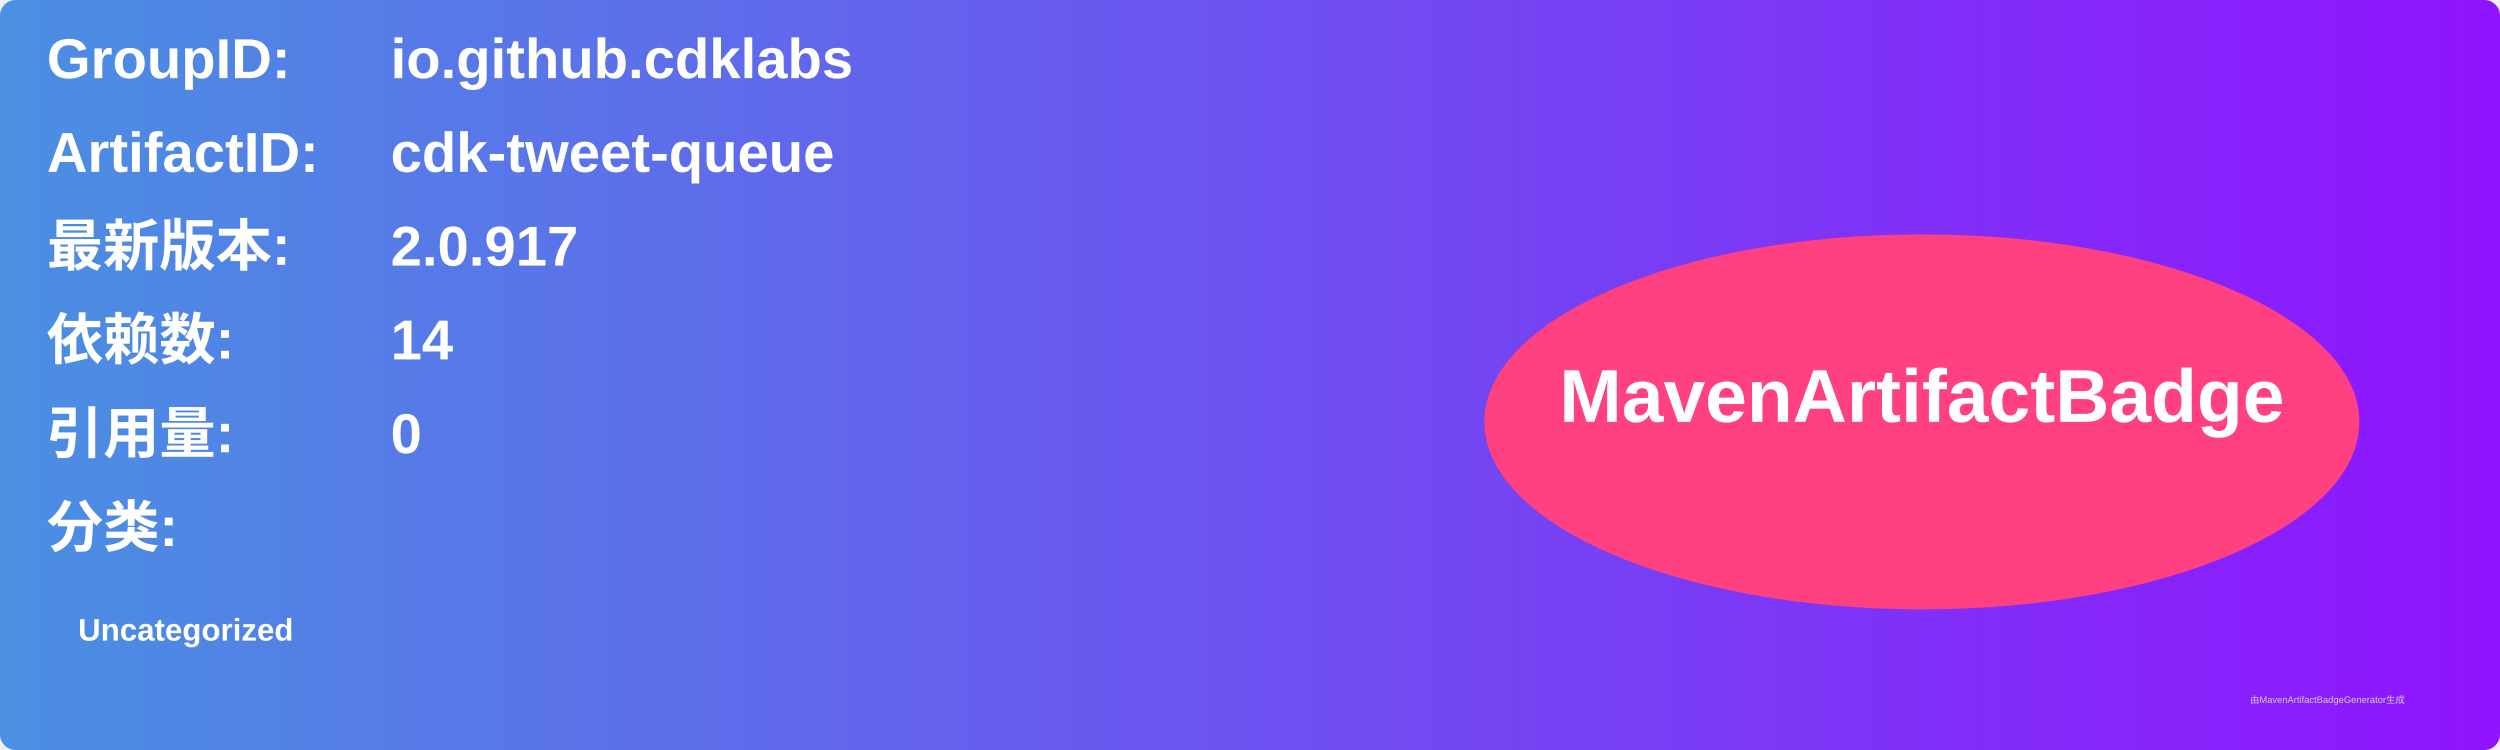
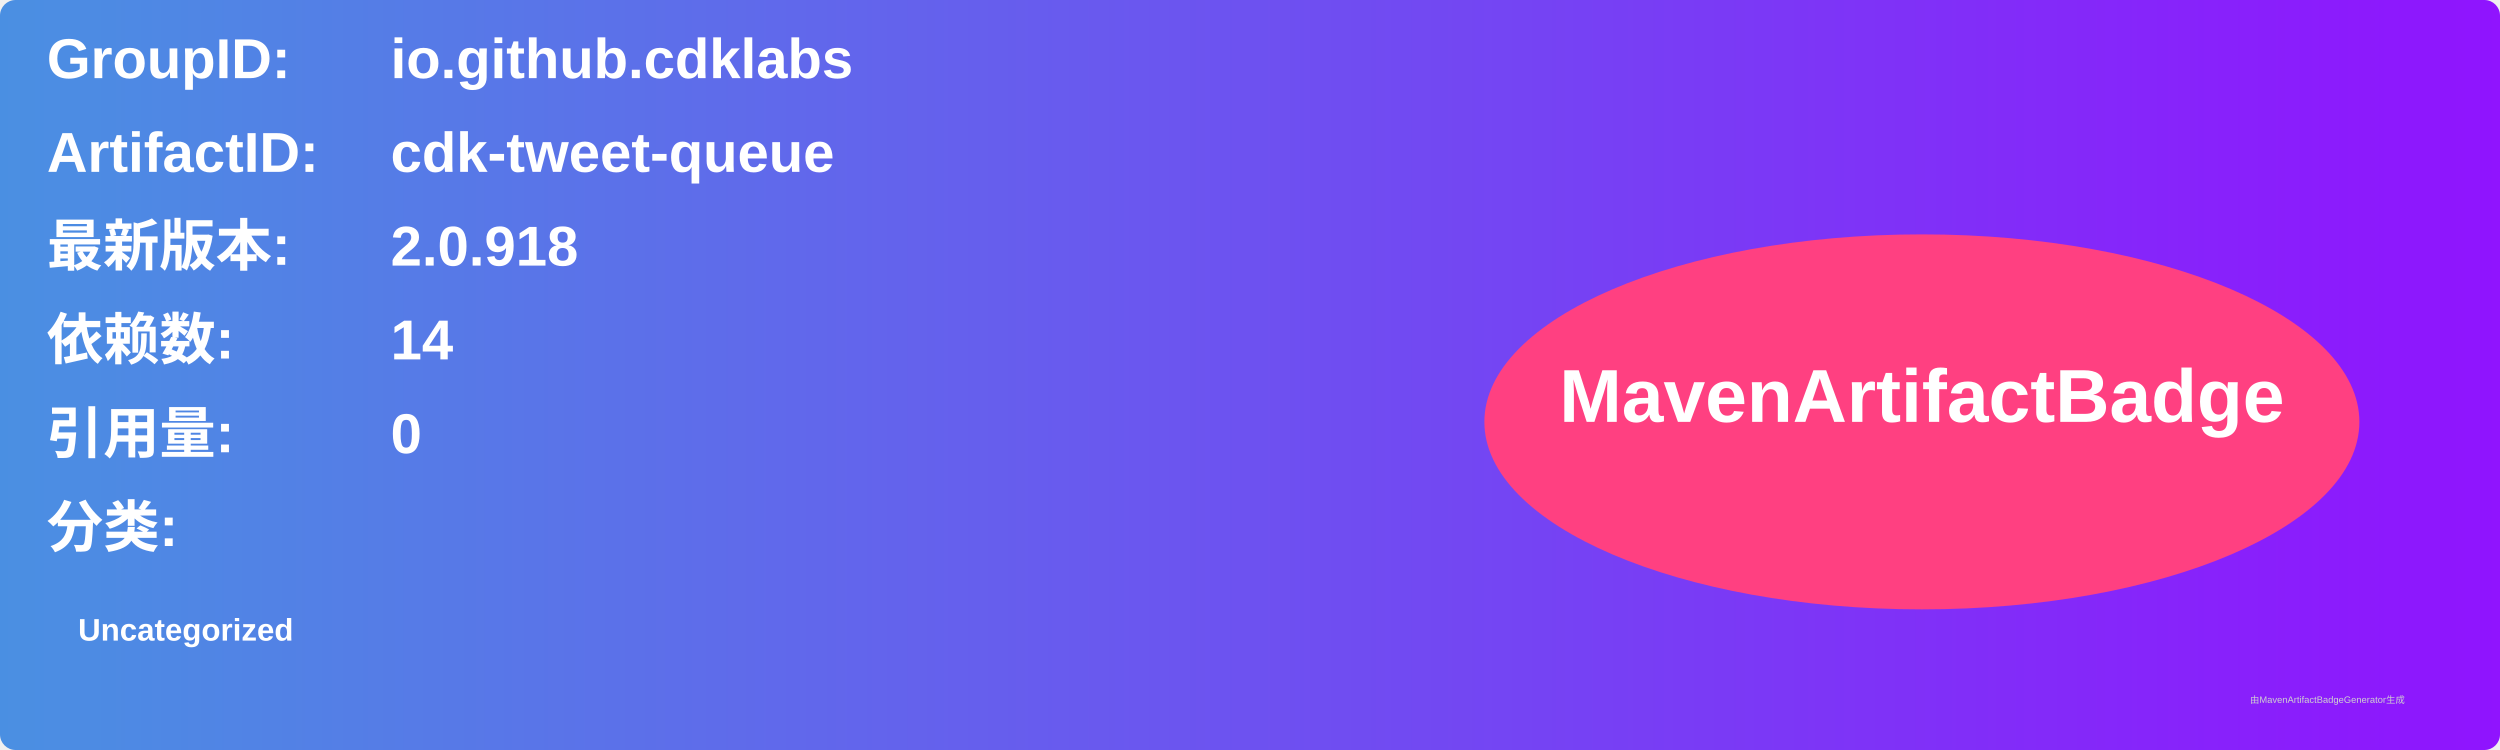
<svg xmlns="http://www.w3.org/2000/svg" width="800" height="240" viewBox="0 0 800 240">
  <linearGradient id="grad" x1="0%" y1="0%" x2="100%" y2="0%">
    <stop offset="0%" stop-color="#4a90e2" />
    <stop offset="100%" stop-color="#9013fe" />
  </linearGradient>
  <rect width="100%" height="100%" rx="5" ry="5" fill="url(#grad)" />
  <g transform="translate(15, 15)">
    <text x="0" y="10" font-family="Arial" font-size="18" fill="white" font-weight="bold" width="260">GroupID:</text>
    <text x="110" y="10" font-family="Arial" font-size="18" fill="white" font-weight="bold" width="460">io.github.cdklabs</text>
    <text x="0" y="40" font-family="Arial" font-size="18" fill="white" font-weight="bold" width="260">ArtifactID:</text>
    <text x="110" y="40" font-family="Arial" font-size="18" fill="white" font-weight="bold" width="460">cdk-tweet-queue</text>
    <text x="0" y="70" font-family="Arial" font-size="18" fill="white" font-weight="bold">最新版本:</text>
    <text x="110" y="70" font-family="Arial" font-size="18" fill="white" font-weight="bold">
-       <tspan font-weight="bold">2.0.917</tspan>
+       <tspan font-weight="bold">2.0.918</tspan>
    </text>
    <text x="0" y="100" font-family="Arial" font-size="18" fill="white" font-weight="bold">依赖数: </text>
    <text x="110" y="100" font-family="Arial" font-size="18" fill="white">
      <tspan font-weight="bold">14</tspan>
    </text>
    <text x="0" y="130" font-family="Arial" font-size="18" fill="white" font-weight="bold">引用量: </text>
    <text x="110" y="130" font-family="Arial" font-size="18" fill="white">
      <tspan font-weight="bold">0</tspan>
    </text>
    <text x="0" y="160" font-family="Arial" font-size="18" fill="white" font-weight="bold">分类:</text>
    <text x="10" y="190" font-family="Arial" font-size="10" fill="white">
      <tspan font-weight="bold">Uncategorized</tspan>
    </text>
    <ellipse cx="600" cy="120" rx="140" ry="60" fill="#ff4081" />
    <text x="600" y="120" text-anchor="middle" font-family="Arial" font-size="24" fill="white" font-weight="bold">MavenArtifactBadge</text>
  </g>
  <text x="720" y="225" font-family="Arial" font-size="3" fill="#d0d0d0">由MavenArtifactBadgeGenerator生成</text>
</svg>
